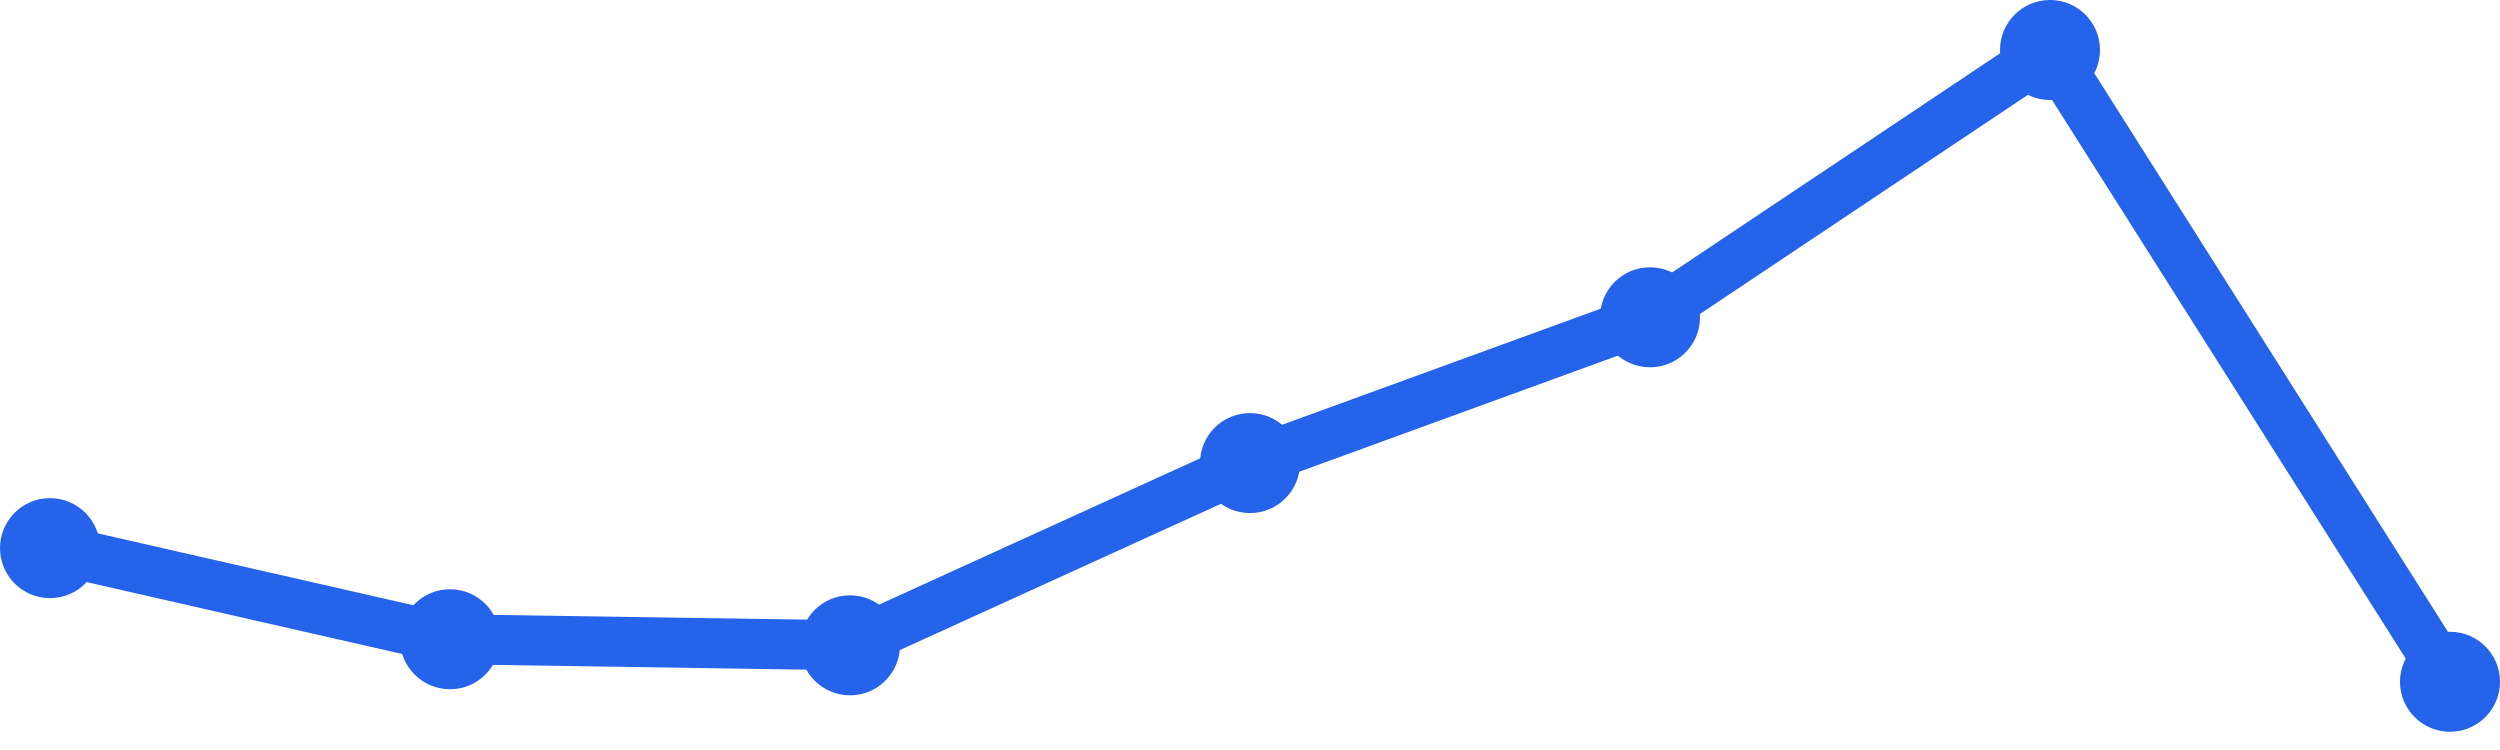
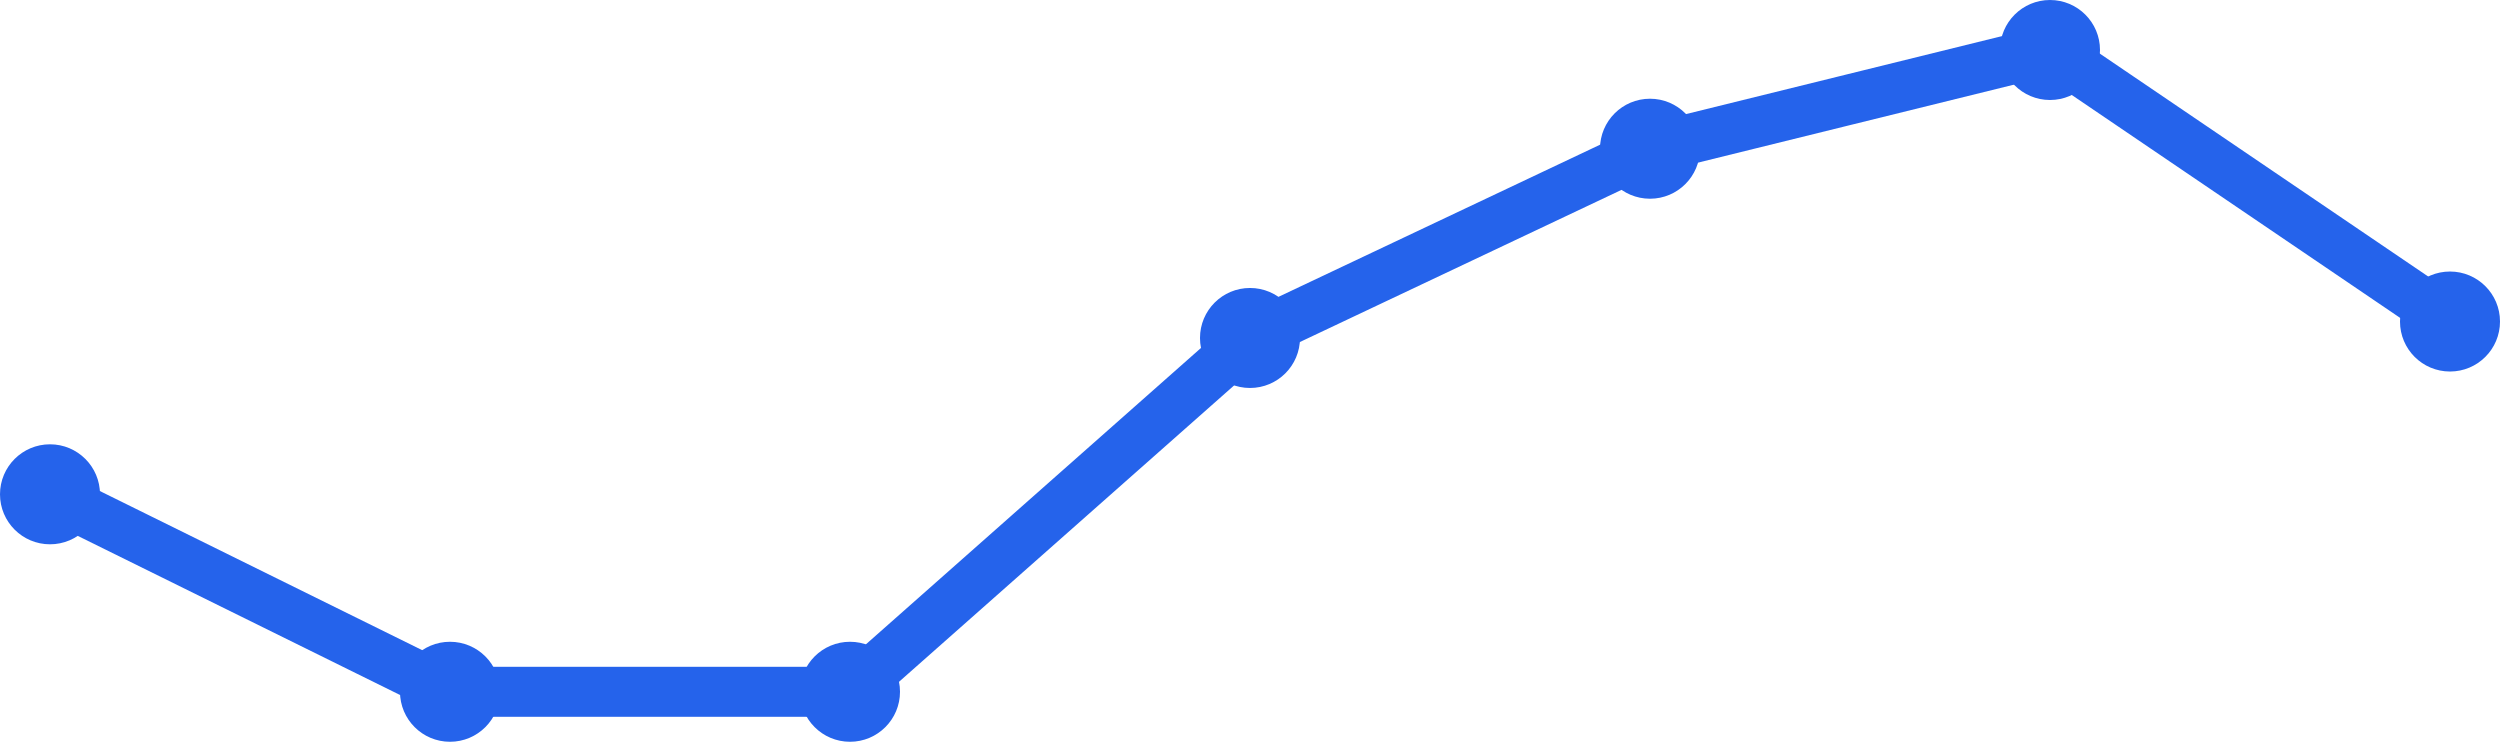
<svg xmlns="http://www.w3.org/2000/svg" width="100" height="30" viewBox="0 0 100 30">
-   <path d="M 2,21.925 L 18,25.57 L 34,25.813 L 50,18.523 L 66,12.692 L 82,2 L 98,27.271" fill="none" stroke="#2563eb" stroke-width="2" stroke-linecap="round" stroke-linejoin="round" />
-   <circle cx="2" cy="21.925" r="2" fill="#2563eb" />
-   <circle cx="18" cy="25.57" r="2" fill="#2563eb" />
-   <circle cx="34" cy="25.813" r="2" fill="#2563eb" />
-   <circle cx="50" cy="18.523" r="2" fill="#2563eb" />
-   <circle cx="66" cy="12.692" r="2" fill="#2563eb" />
+   <path d="M 2,19.772 L 18,27.671 L 34,27.671 L 50,13.519 L 66,5.949 L 82,2 L 98,12.861" fill="none" stroke="#2563eb" stroke-width="2" stroke-linecap="round" stroke-linejoin="round" />
+   <circle cx="2" cy="19.772" r="2" fill="#2563eb" />
+   <circle cx="18" cy="27.671" r="2" fill="#2563eb" />
+   <circle cx="34" cy="27.671" r="2" fill="#2563eb" />
+   <circle cx="50" cy="13.519" r="2" fill="#2563eb" />
+   <circle cx="66" cy="5.949" r="2" fill="#2563eb" />
  <circle cx="82" cy="2" r="2" fill="#2563eb" />
-   <circle cx="98" cy="27.271" r="2" fill="#2563eb" />
+   <circle cx="98" cy="12.861" r="2" fill="#2563eb" />
</svg>
